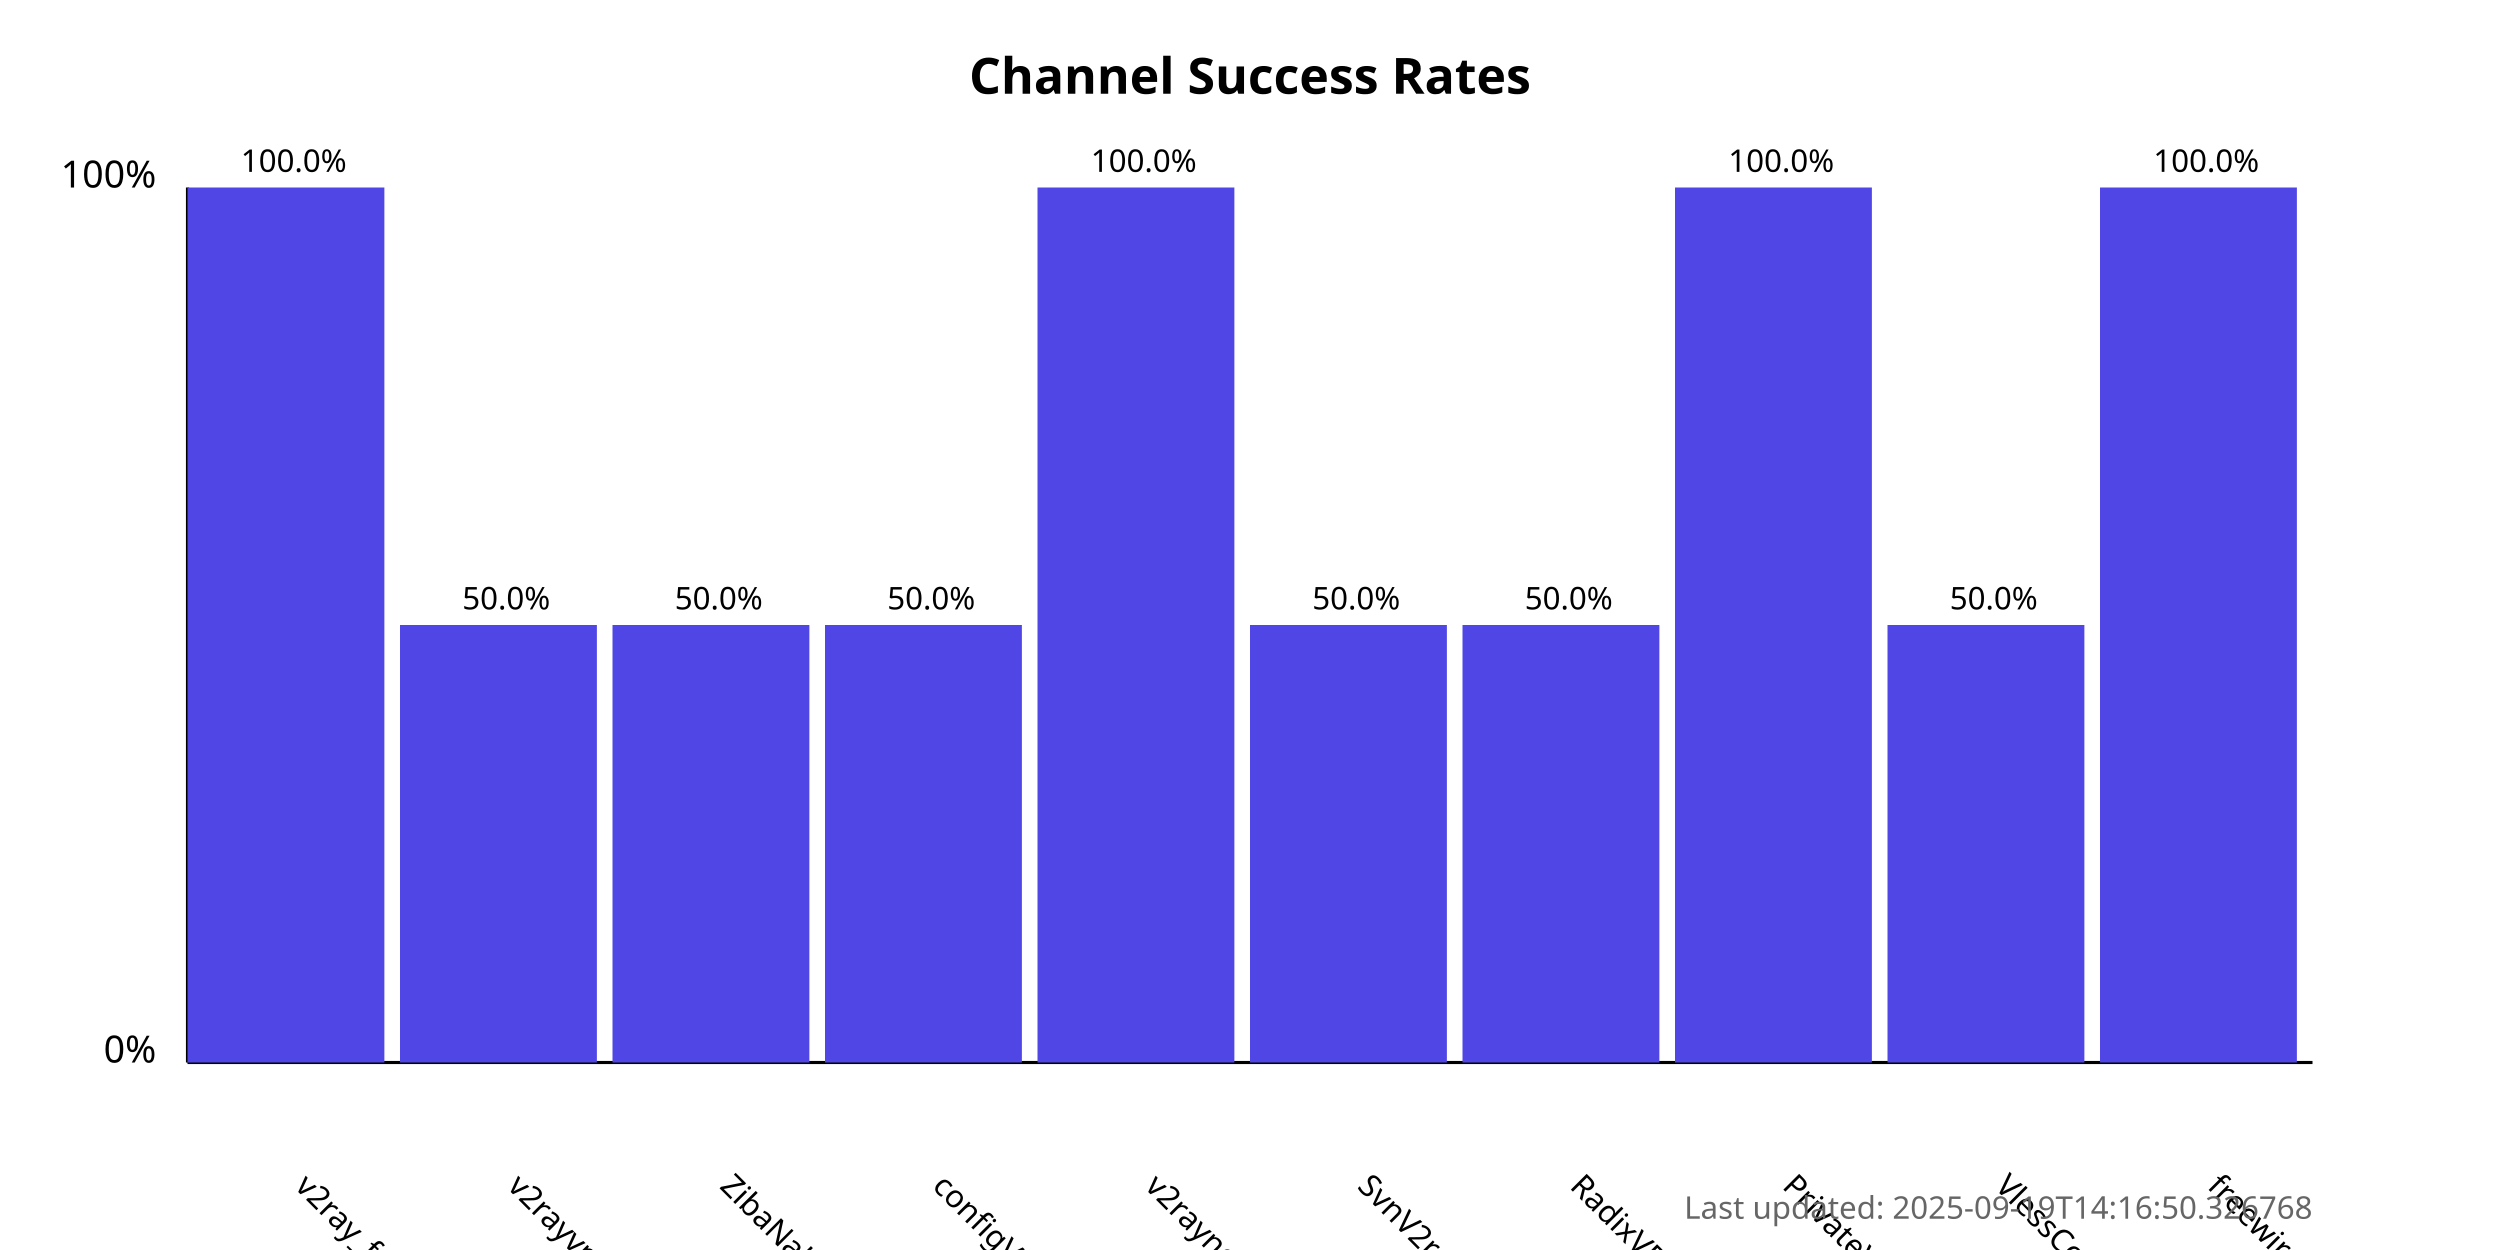
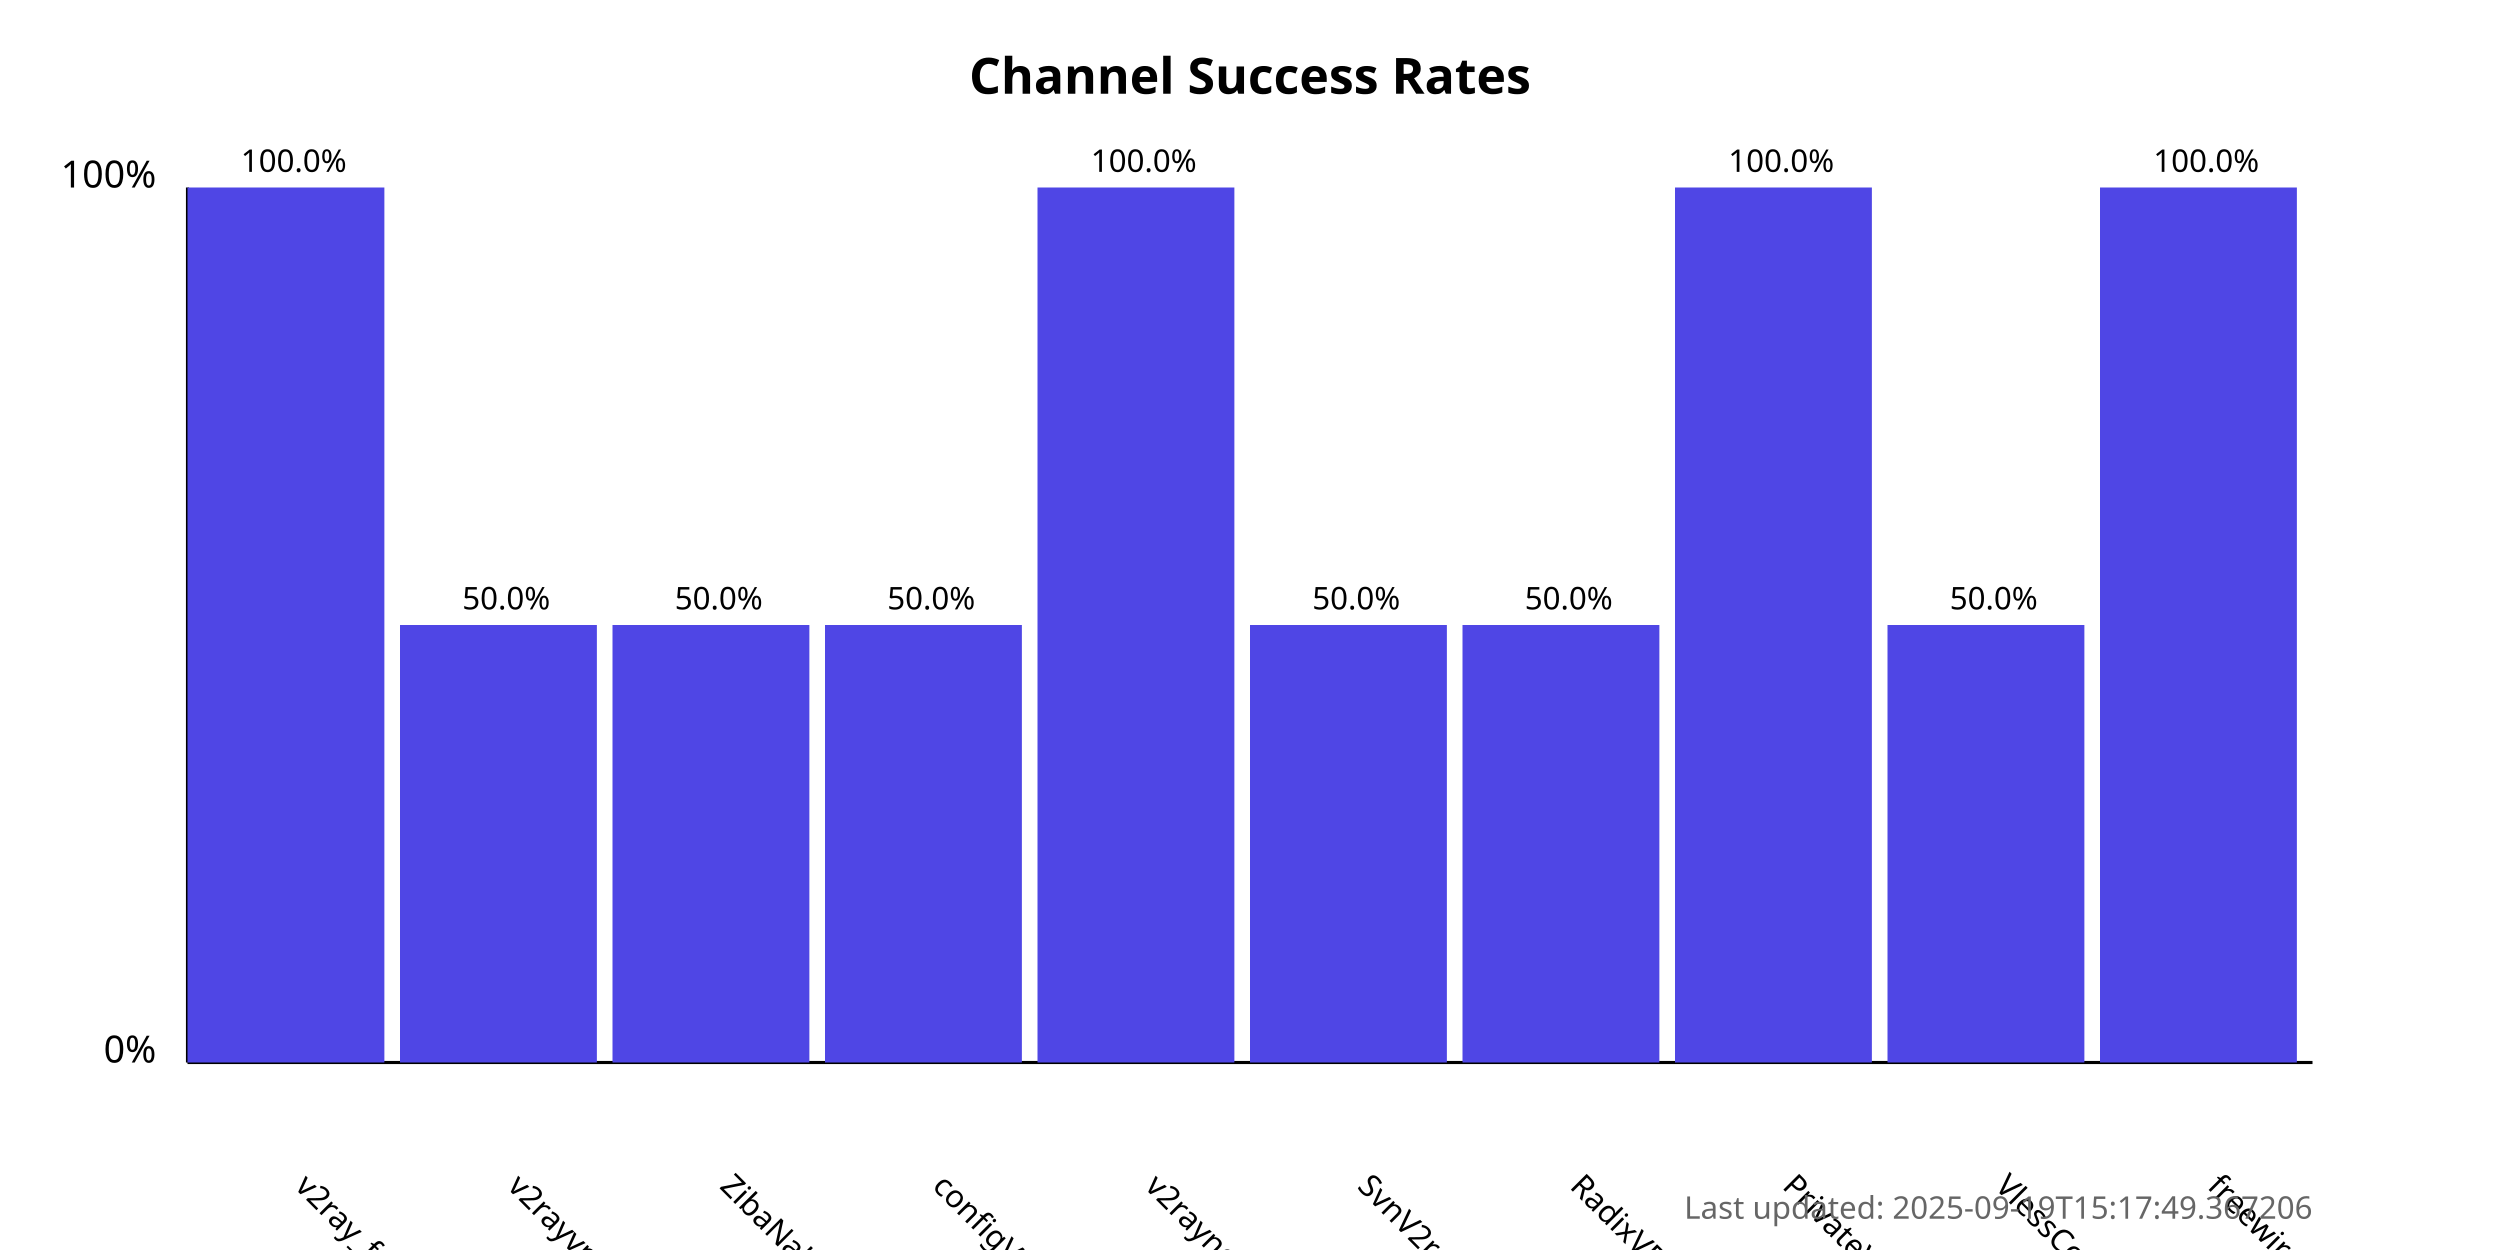
<svg xmlns="http://www.w3.org/2000/svg" width="800" height="400">
  <style>
            .chart-title { font: bold 16px sans-serif; }
            .axis-label { font: 12px sans-serif; }
            .tick-label { font: 10px sans-serif; }
            .bar { fill: #4f46e5; }
            .bar:hover { fill: #6366f1; }
            .timestamp { font: 10px sans-serif; fill: #666; }
        </style>
  <text x="400.0" y="30" text-anchor="middle" class="chart-title">
            Channel Success Rates
        </text>
  <line x1="60" y1="340" x2="60" y2="60" stroke="black" stroke-width="1" />
  <line x1="60" y1="340" x2="740" y2="340" stroke="black" stroke-width="1" />
  <text x="50" y="340" text-anchor="end" class="axis-label">0%</text>
  <text x="50" y="60" text-anchor="end" class="axis-label">100%</text>
  <g>
    <rect x="60" y="60.0" width="63.0" height="280.0" class="bar" />
    <text x="94.0" y="380" transform="rotate(45, 94.0, 380)" text-anchor="start" class="tick-label">
                v2ray_free_conf
            </text>
    <text x="94.0" y="55.0" text-anchor="middle" class="tick-label">
                100.0%
            </text>
  </g>
  <g>
    <rect x="128.0" y="200.0" width="63.0" height="140.0" class="bar" />
    <text x="162.0" y="380" transform="rotate(45, 162.0, 380)" text-anchor="start" class="tick-label">
                v2rayvpno
            </text>
    <text x="162.0" y="195.0" text-anchor="middle" class="tick-label">
                50.0%
            </text>
  </g>
  <g>
    <rect x="196.0" y="200.0" width="63.0" height="140.0" class="bar" />
    <text x="230.0" y="380" transform="rotate(45, 230.0, 380)" text-anchor="start" class="tick-label">
                ZibaNabz
            </text>
    <text x="230.0" y="195.0" text-anchor="middle" class="tick-label">
                50.0%
            </text>
  </g>
  <g>
    <rect x="264.0" y="200.0" width="63.0" height="140.0" class="bar" />
    <text x="298.0" y="380" transform="rotate(45, 298.0, 380)" text-anchor="start" class="tick-label">
                configV2rayForFree
            </text>
    <text x="298.0" y="195.0" text-anchor="middle" class="tick-label">
                50.0%
            </text>
  </g>
  <g>
    <rect x="332.0" y="60.0" width="63.0" height="280.0" class="bar" />
    <text x="366.0" y="380" transform="rotate(45, 366.0, 380)" text-anchor="start" class="tick-label">
                v2rayngvpn
            </text>
    <text x="366.0" y="55.0" text-anchor="middle" class="tick-label">
                100.0%
            </text>
  </g>
  <g>
    <rect x="400.0" y="200.0" width="63.0" height="140.0" class="bar" />
    <text x="434.0" y="380" transform="rotate(45, 434.0, 380)" text-anchor="start" class="tick-label">
                SvnV2ray
            </text>
    <text x="434.0" y="195.0" text-anchor="middle" class="tick-label">
                50.0%
            </text>
  </g>
  <g>
    <rect x="468.0" y="200.0" width="63.0" height="140.0" class="bar" />
    <text x="502.0" y="380" transform="rotate(45, 502.0, 380)" text-anchor="start" class="tick-label">
                RadixVPN
            </text>
    <text x="502.0" y="195.0" text-anchor="middle" class="tick-label">
                50.0%
            </text>
  </g>
  <g>
    <rect x="536.0" y="60.0" width="63.0" height="280.0" class="bar" />
    <text x="570.0" y="380" transform="rotate(45, 570.0, 380)" text-anchor="start" class="tick-label">
                PrivateVPNs
            </text>
    <text x="570.0" y="55.0" text-anchor="middle" class="tick-label">
                100.0%
            </text>
  </g>
  <g>
    <rect x="604.0" y="200.0" width="63.0" height="140.0" class="bar" />
    <text x="638.0" y="380" transform="rotate(45, 638.0, 380)" text-anchor="start" class="tick-label">
                VlessConfig
            </text>
    <text x="638.0" y="195.0" text-anchor="middle" class="tick-label">
                50.0%
            </text>
  </g>
  <g>
    <rect x="672.0" y="60.0" width="63.0" height="280.0" class="bar" />
    <text x="706.0" y="380" transform="rotate(45, 706.0, 380)" text-anchor="start" class="tick-label">
                freewireguard
            </text>
    <text x="706.0" y="55.0" text-anchor="middle" class="tick-label">
                100.0%
            </text>
  </g>
  <text x="740" y="390" text-anchor="end" class="timestamp">
-             Last updated: 2025-09-19T14:16:50.326768
+             Last updated: 2025-09-19T15:17:49.367206
        </text>
</svg>
